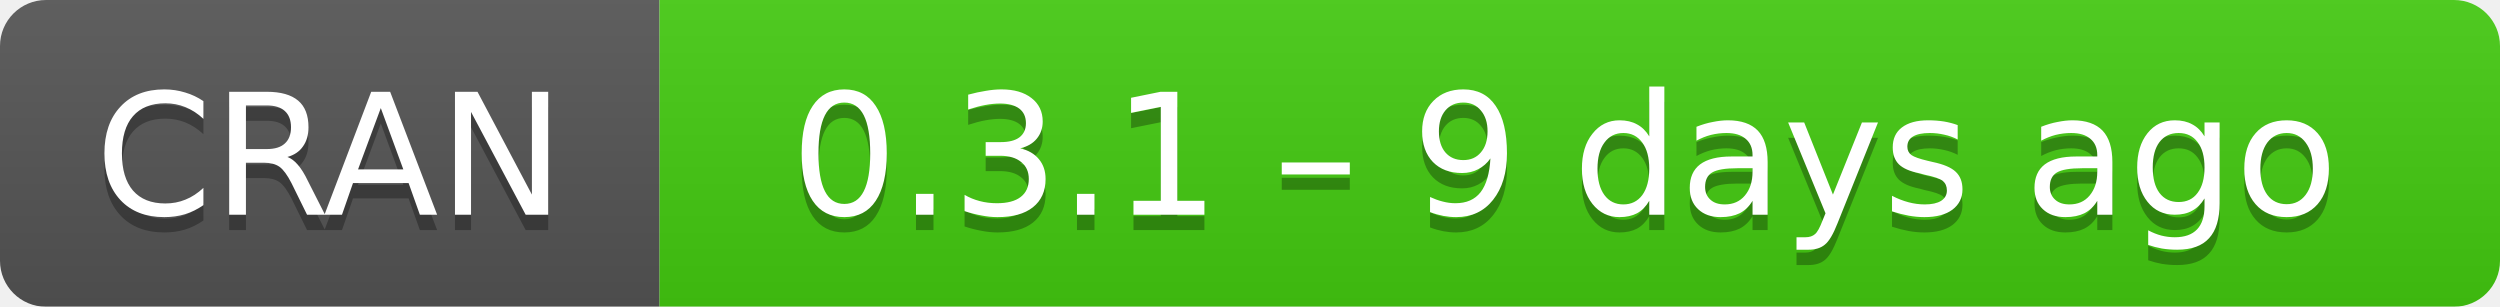
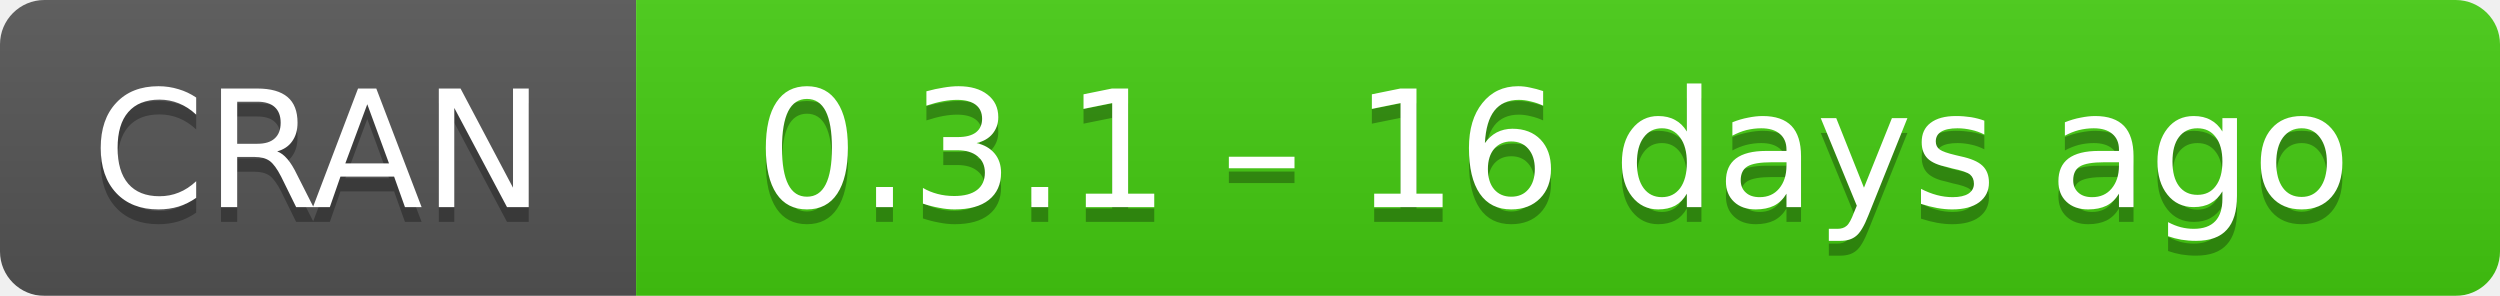
- <svg xmlns="http://www.w3.org/2000/svg" width="163" height="20" aria-label="CRAN 0.3.1 – 9 days ago">
+ <svg xmlns="http://www.w3.org/2000/svg" width="169" height="20" aria-label="CRAN 0.3.1 – 16 days ago">
  <linearGradient id="b" x2="0" y2="100%">
    <stop offset="0" stop-color="#bbb" stop-opacity=".1" />
    <stop offset="1" stop-opacity=".1" />
  </linearGradient>
  <mask id="a">
-     <rect width="163" height="20" rx="3" fill="#fff" />
+     <rect width="169" height="20" rx="3" fill="#fff" />
  </mask>
  <g mask="url(#a)">
    <path fill="#555" d="M0 0h43v20H0z" />
-     <path fill="#4c1" d="M43 0h141v20H43z" />
-     <path fill="url(#b)" d="M0 0h163v20H0z" />
+     <path fill="#4c1" d="M43 0h147v20H43z" />
+     <path fill="url(#b)" d="M0 0h169v20H0z" />
  </g>
  <g fill="#fff" text-anchor="middle" font-family="DejaVu Sans,Verdana,Geneva,sans-serif" font-size="11">
    <text x="21.5" y="15" fill="#010101" fill-opacity=".3">
      CRAN
    </text>
    <text x="21.5" y="14">
      CRAN
    </text>
-     <text x="102" y="15" fill="#010101" fill-opacity=".3">
-       0.3.1 – 9 days ago
+     <text x="105" y="15" fill="#010101" fill-opacity=".3">
+       0.3.1 – 16 days ago
    </text>
-     <text x="102" y="14">
-       0.3.1 – 9 days ago
+     <text x="105" y="14">
+       0.3.1 – 16 days ago
    </text>
  </g>
</svg>
